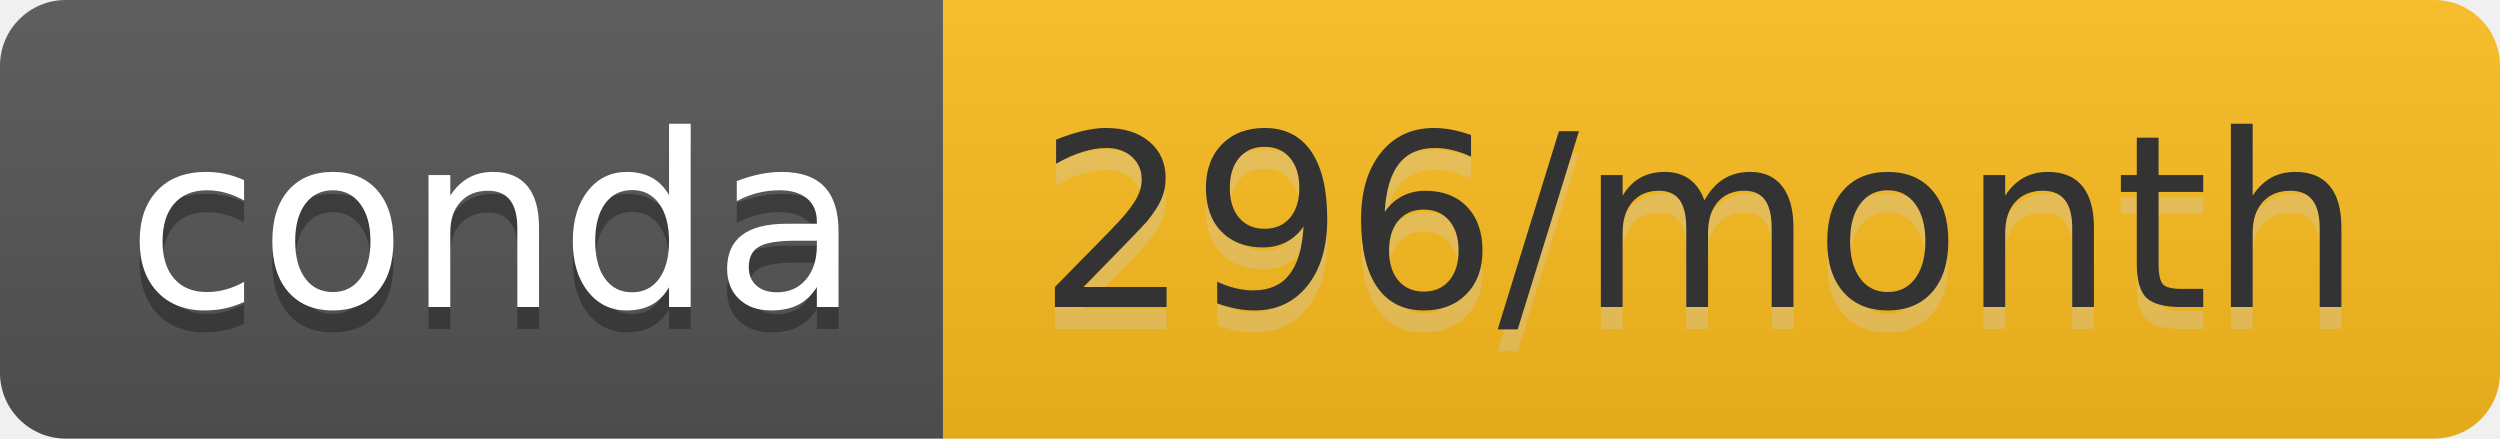
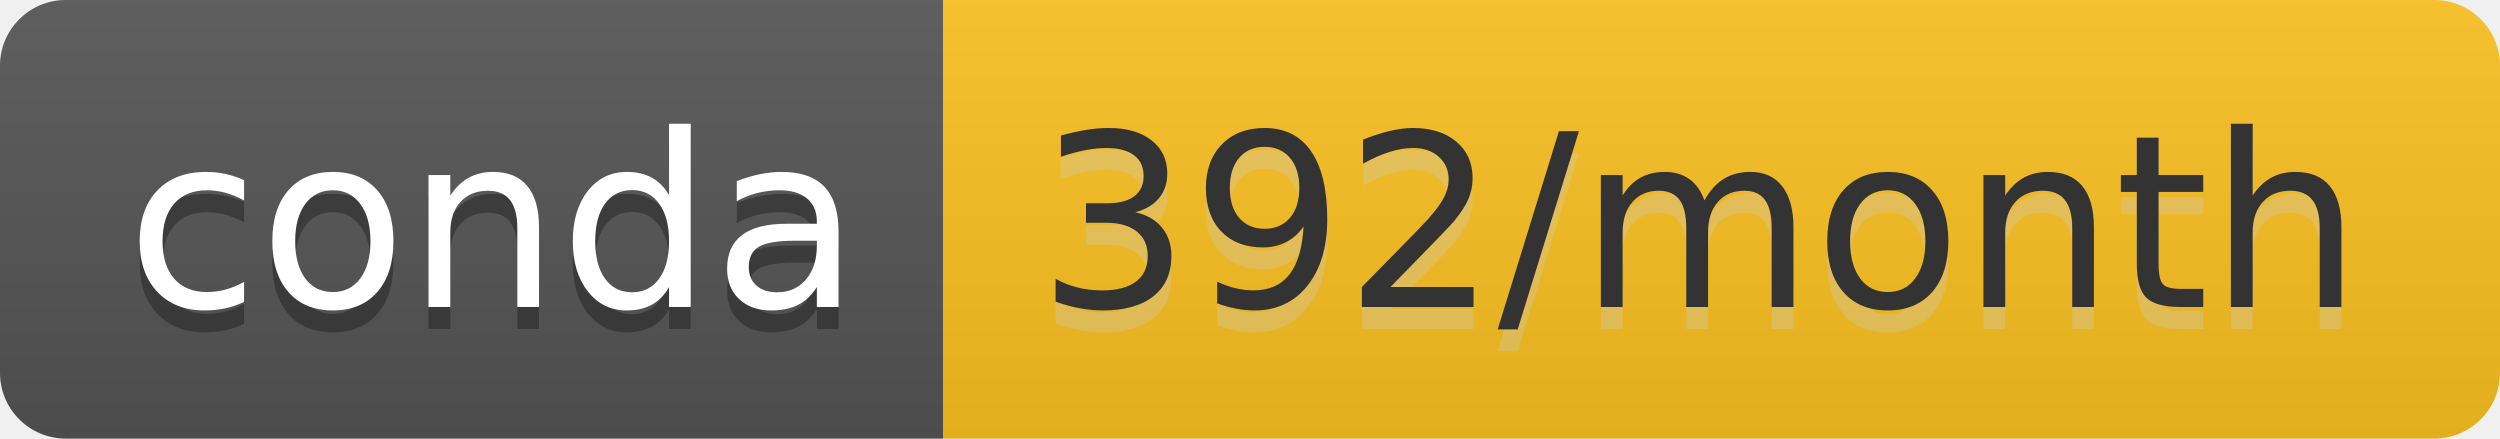
- <svg xmlns="http://www.w3.org/2000/svg" width="114" height="20" role="img" aria-label="conda: 296/month">
+ <svg xmlns="http://www.w3.org/2000/svg" width="114" height="20" role="img" aria-label="conda: 392/month">
  <linearGradient id="s" x2="0" y2="100%">
    <stop offset="0" stop-color="#bbb" stop-opacity=".1" />
    <stop offset="1" stop-opacity=".1" />
  </linearGradient>
  <clipPath id="r">
    <rect width="114" height="20" rx="3" fill="#fff" />
  </clipPath>
  <g clip-path="url(#r)">
    <rect width="43" height="20" fill="#555" />
-     <rect x="43" width="71" height="20" fill="#fdbe1f" />
+     <rect x="43" width="71" height="20" fill="#fcc220" />
    <rect width="114" height="20" fill="url(#s)" />
  </g>
  <g fill="#fff" text-anchor="middle" font-family="Verdana,Geneva,DejaVu Sans,sans-serif" text-rendering="geometricPrecision" font-size="110">
    <text aria-hidden="true" x="225" y="150" fill="#010101" fill-opacity=".3" transform="scale(.1)" textLength="330">conda</text>
    <text x="225" y="140" transform="scale(.1)" fill="#fff" textLength="330">conda</text>
-     <text aria-hidden="true" x="775" y="150" fill="#ccc" fill-opacity=".3" transform="scale(.1)" textLength="610">296/month</text>
-     <text x="775" y="140" transform="scale(.1)" fill="#333" textLength="610">296/month</text>
+     <text aria-hidden="true" x="775" y="150" fill="#ccc" fill-opacity=".3" transform="scale(.1)" textLength="610">392/month</text>
+     <text x="775" y="140" transform="scale(.1)" fill="#333" textLength="610">392/month</text>
  </g>
</svg>
